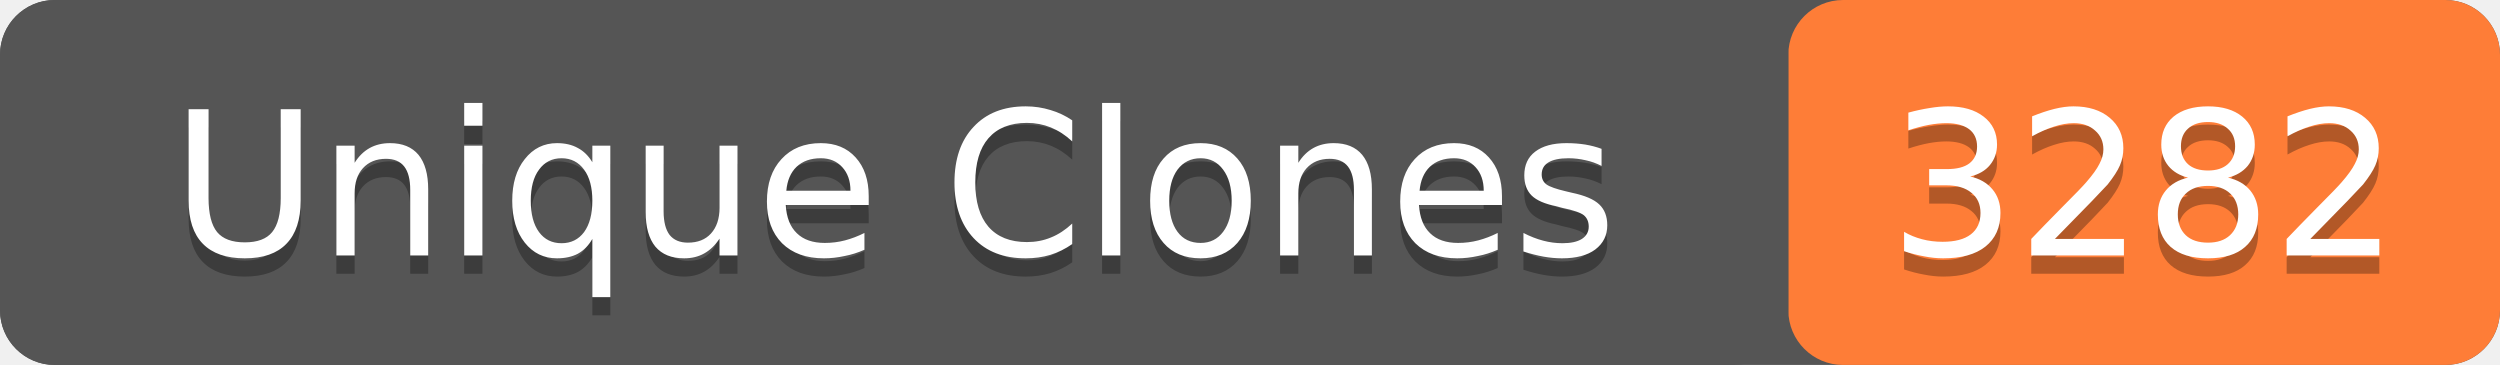
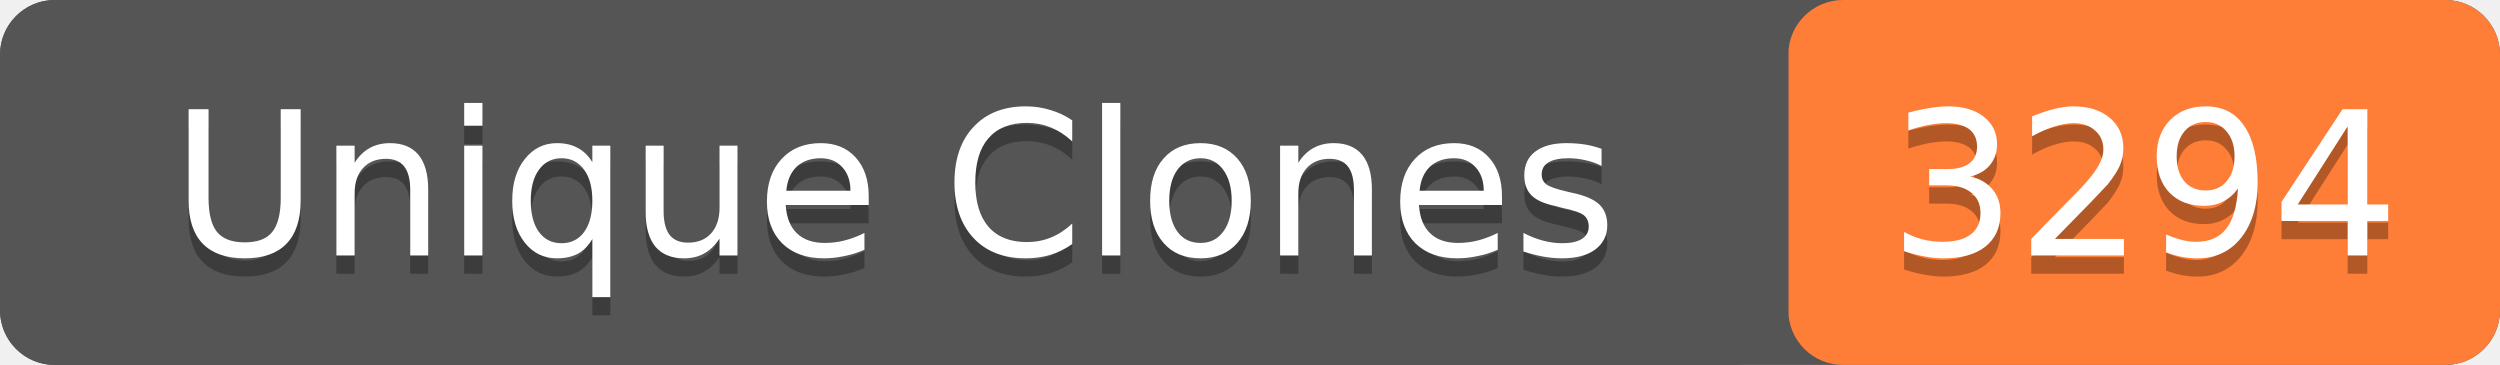
- <svg xmlns="http://www.w3.org/2000/svg" width="137" height="20" role="img" aria-label="Unique Clones: 3282">
+ <svg xmlns="http://www.w3.org/2000/svg" width="137" height="20" role="img" aria-label="Unique Clones: 3294">
  <rect width="137" height="20" rx="3" fill="#555" />
  <rect x="98" width="39" height="20" rx="3" fill="#fe7d37" />
  <rect width="98" height="20" rx="3" fill="#555" />
  <g fill="#fff" text-anchor="middle" font-family="Verdana,Geneva,DejaVu Sans,sans-serif" font-size="11">
    <text x="49" y="15" fill="#010101" fill-opacity=".3">Unique Clones</text>
    <text x="49" y="14">Unique Clones</text>
-     <text x="117.5" y="15" fill="#010101" fill-opacity=".3">3282</text>
-     <text x="117.5" y="14">3282</text>
+     <text x="117.5" y="15" fill="#010101" fill-opacity=".3">3294</text>
+     <text x="117.5" y="14">3294</text>
  </g>
</svg>
